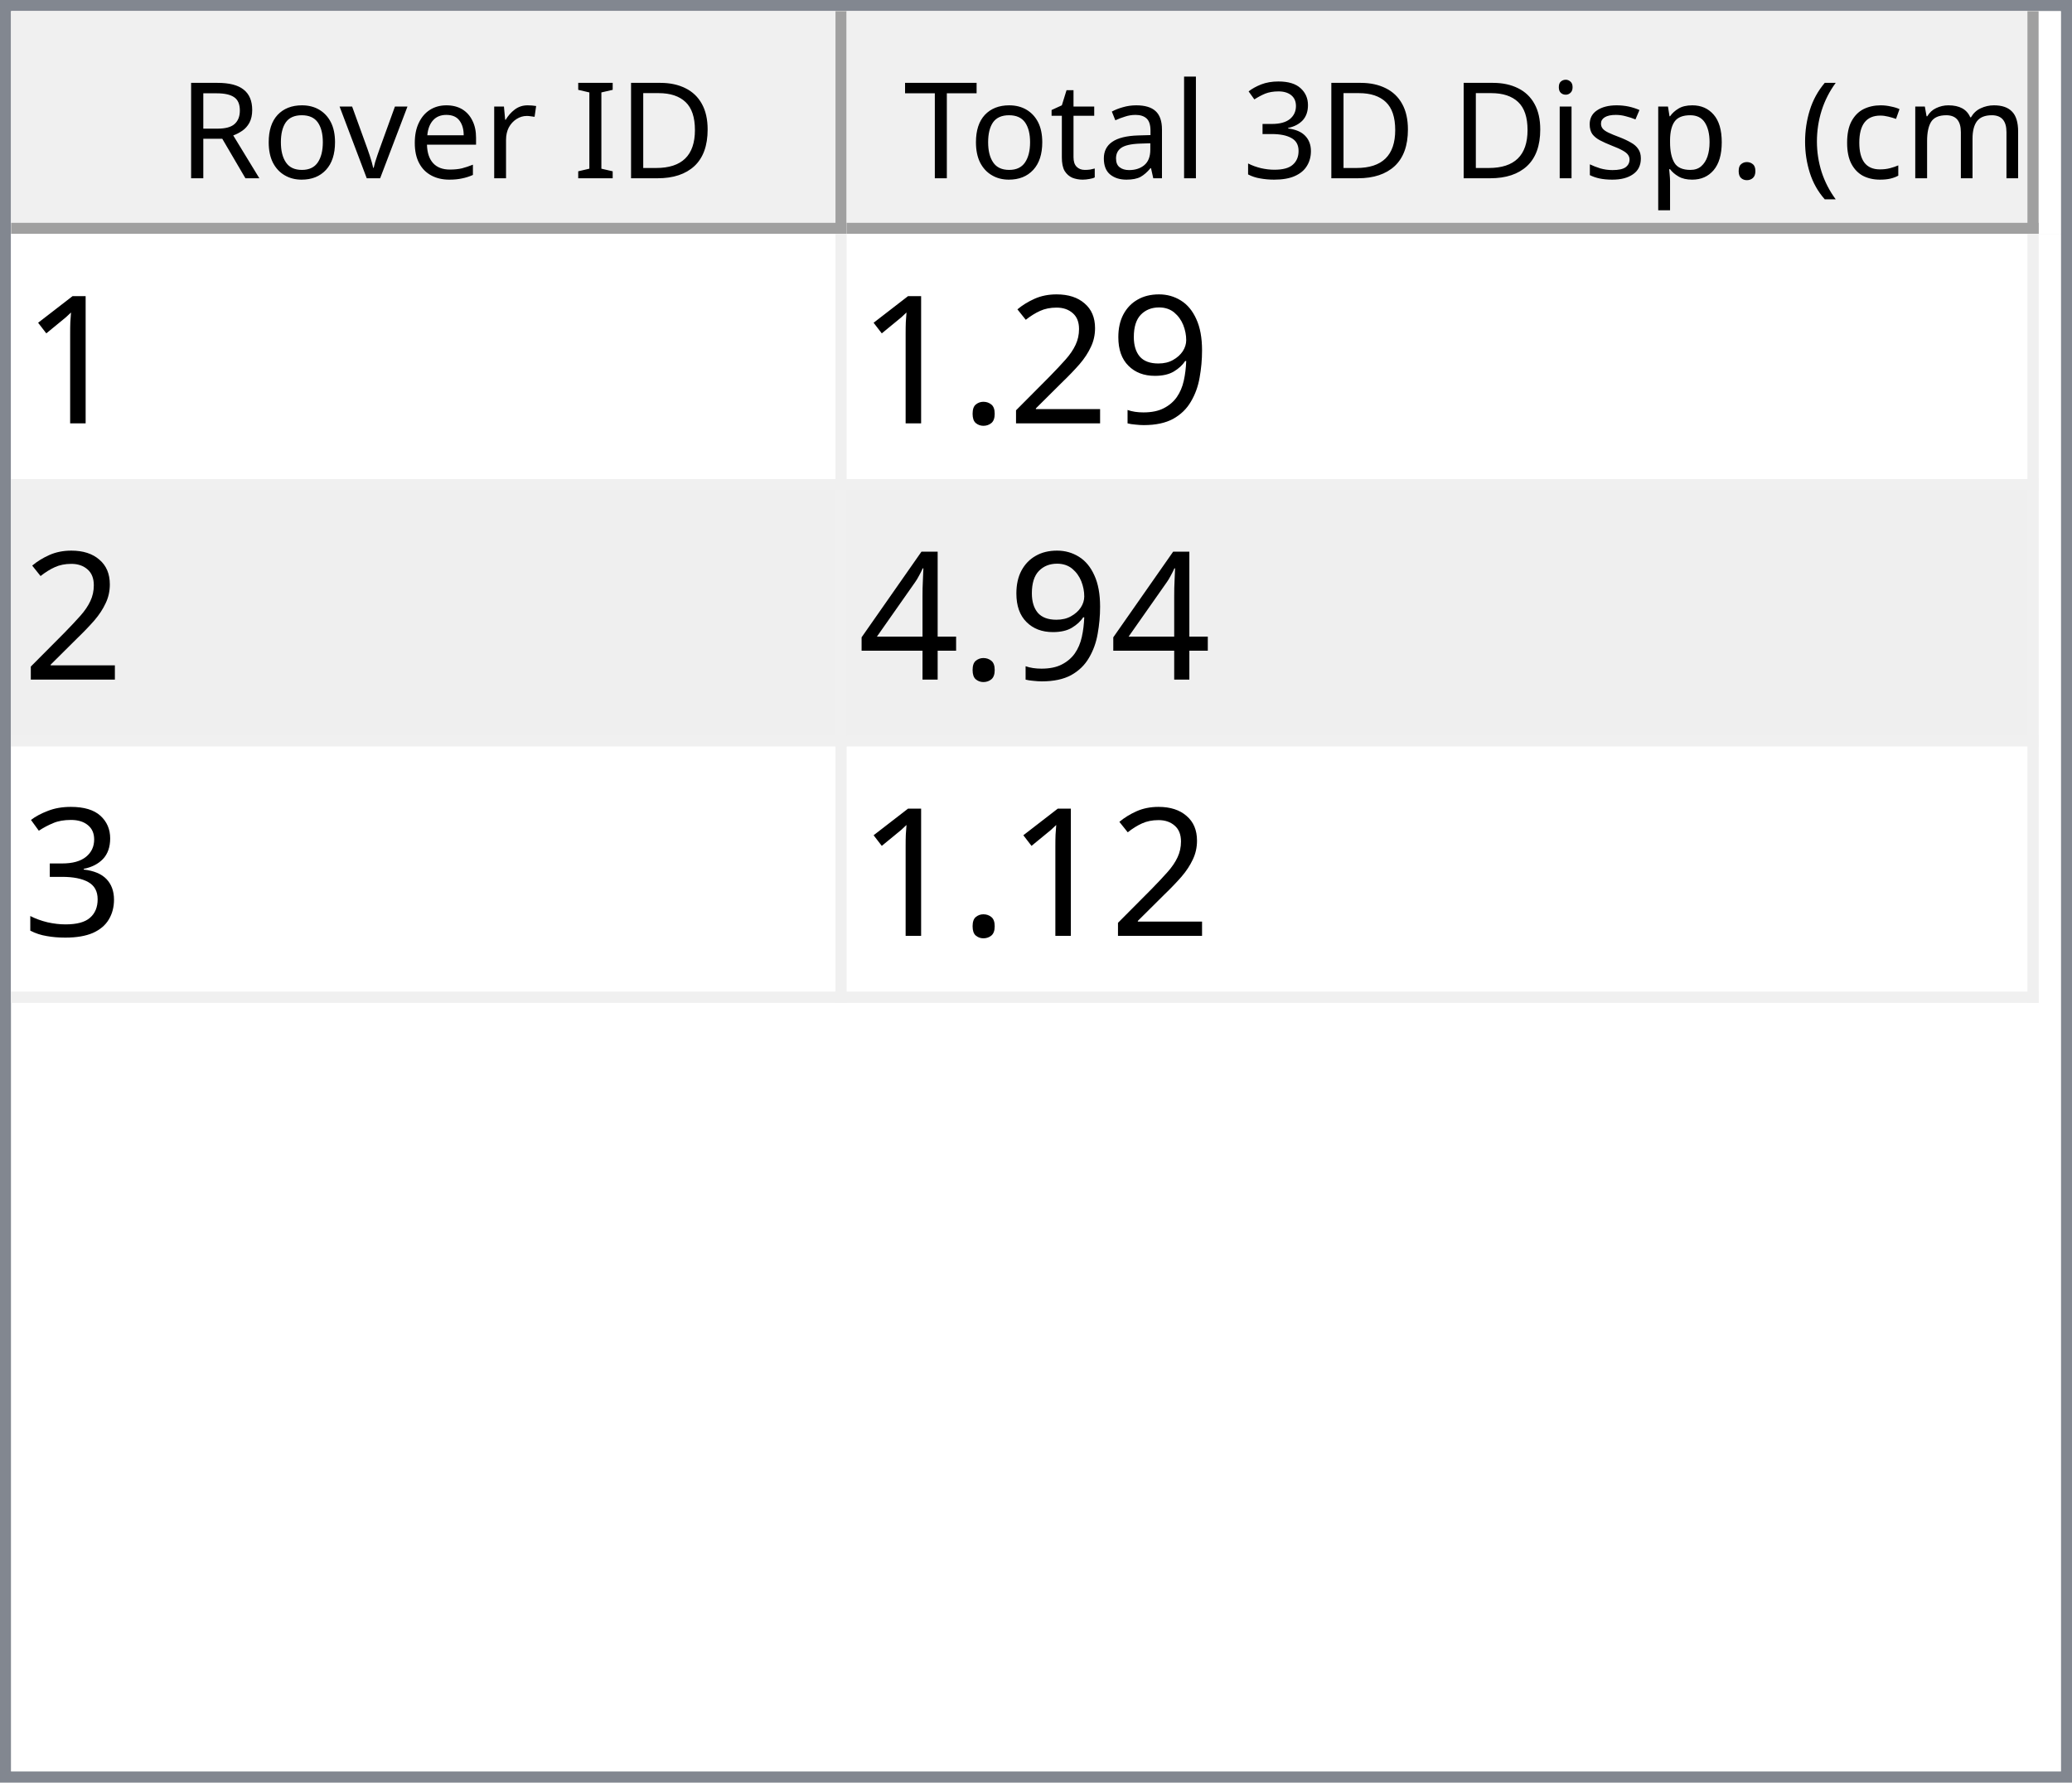
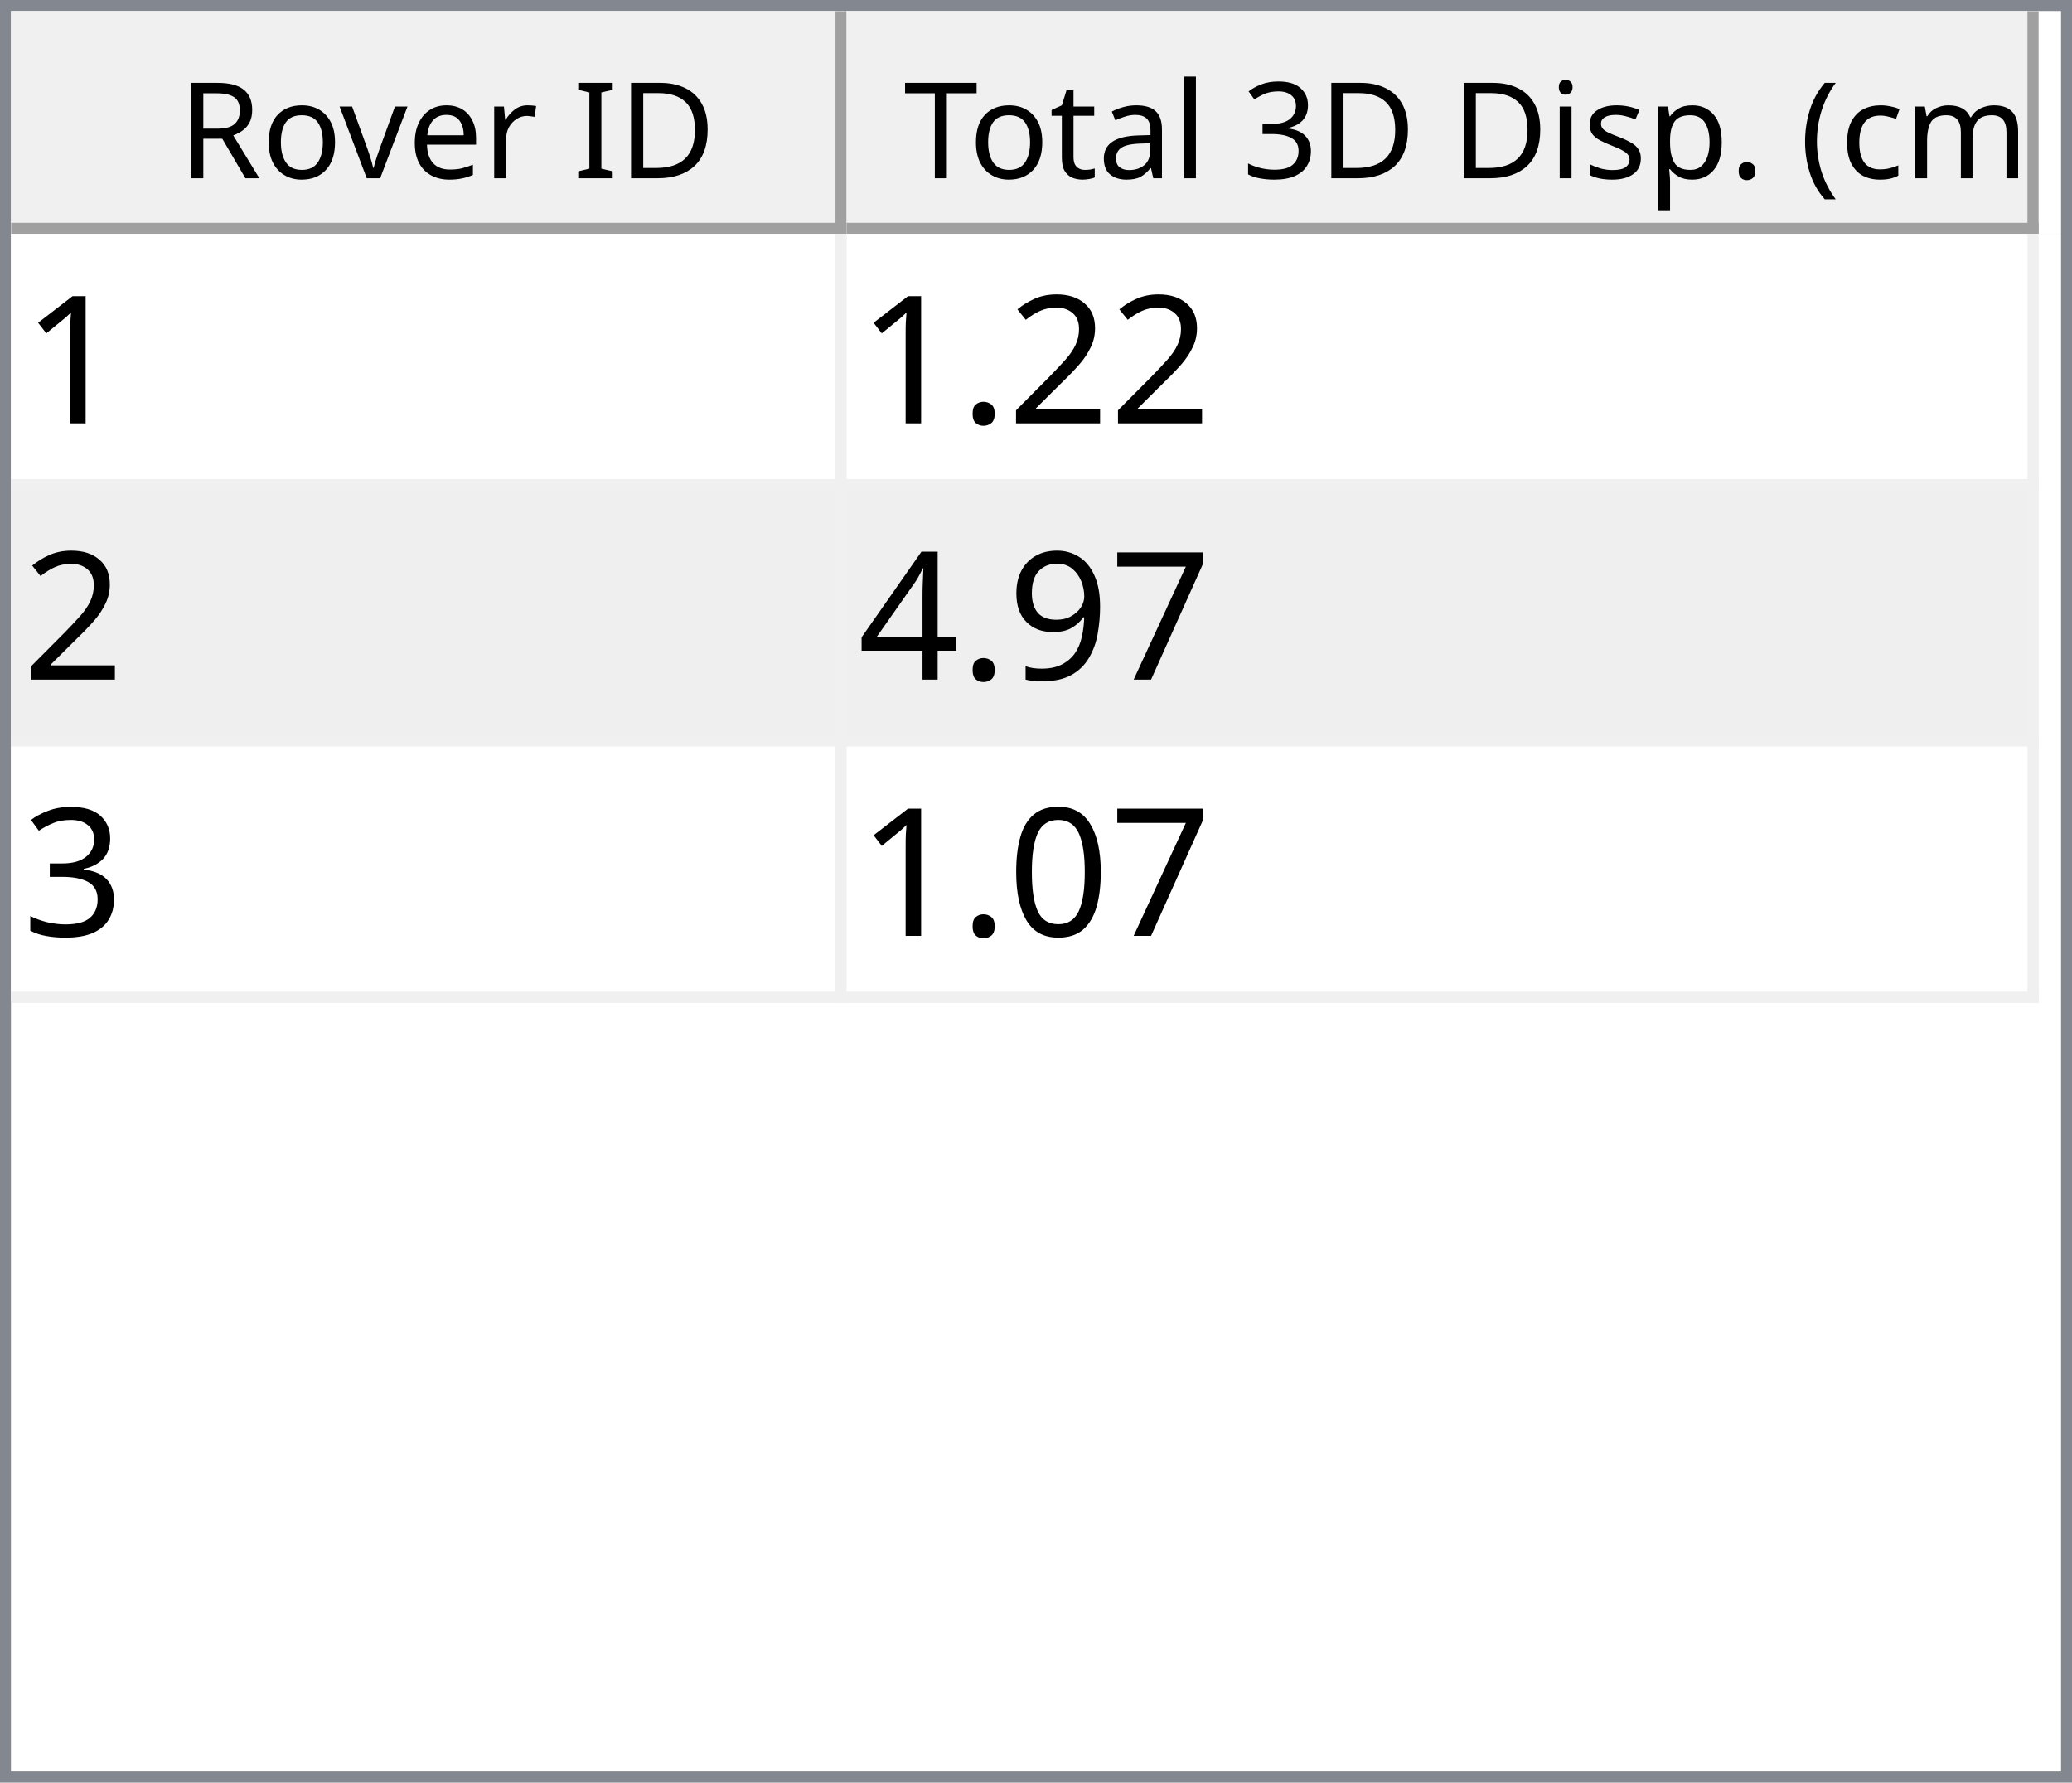
<svg xmlns="http://www.w3.org/2000/svg" style="fill-opacity:1; color-rendering:auto; color-interpolation:auto; text-rendering:auto; stroke:black; stroke-linecap:square; stroke-miterlimit:10; shape-rendering:auto; stroke-opacity:1; fill:black; stroke-dasharray:none; font-weight:normal; stroke-width:1; font-family:'Dialog'; font-style:normal; stroke-linejoin:miter; font-size:12px; stroke-dashoffset:0; image-rendering:auto;" width="186" height="160">
  <defs id="genericDefs" />
  <g>
    <defs id="defs1">
      <clipPath clipPathUnits="userSpaceOnUse" id="clipPath1">
        <path d="M0 0 L186 0 L186 160 L0 160 L0 0 Z" />
      </clipPath>
      <clipPath clipPathUnits="userSpaceOnUse" id="clipPath2">
        <path d="M0 0 L0 160 L186 160 L186 0 Z" />
      </clipPath>
      <clipPath clipPathUnits="userSpaceOnUse" id="clipPath3">
        <path d="M0 0 L0 20 L184 20 L184 0 Z" />
      </clipPath>
      <clipPath clipPathUnits="userSpaceOnUse" id="clipPath4">
        <path d="M0 0 L0 20 L75 20 L75 0 Z" />
      </clipPath>
      <clipPath clipPathUnits="userSpaceOnUse" id="clipPath5">
        <path d="M1 1 L1 19 L74 19 L74 1 Z" />
      </clipPath>
      <clipPath clipPathUnits="userSpaceOnUse" id="clipPath6">
        <path d="M0 0 L0 18 L73 18 L73 0 Z" />
      </clipPath>
      <clipPath clipPathUnits="userSpaceOnUse" id="clipPath7">
        <path d="M-0.5 -0.5 L-0.5 19.5 L74.5 19.5 L74.5 -0.5 Z" />
      </clipPath>
      <clipPath clipPathUnits="userSpaceOnUse" id="clipPath8">
        <path d="M0 0 L0 20 L107 20 L107 0 Z" />
      </clipPath>
      <clipPath clipPathUnits="userSpaceOnUse" id="clipPath9">
        <path d="M1 1 L1 19 L106 19 L106 1 Z" />
      </clipPath>
      <clipPath clipPathUnits="userSpaceOnUse" id="clipPath10">
        <path d="M0 0 L0 18 L105 18 L105 0 Z" />
      </clipPath>
      <clipPath clipPathUnits="userSpaceOnUse" id="clipPath11">
        <path d="M-0.5 -0.5 L-0.5 19.5 L106.5 19.5 L106.5 -0.5 Z" />
      </clipPath>
      <clipPath clipPathUnits="userSpaceOnUse" id="clipPath12">
        <path d="M0 0 L0 138 L184 138 L184 0 Z" />
      </clipPath>
      <clipPath clipPathUnits="userSpaceOnUse" id="clipPath13">
        <path d="M0 0 L0 69 L182 69 L182 0 Z" />
      </clipPath>
      <clipPath clipPathUnits="userSpaceOnUse" id="clipPath14">
        <path d="M-0.5 -0.5 L-0.5 68.5 L181.5 68.5 L181.5 -0.5 Z" />
      </clipPath>
      <clipPath clipPathUnits="userSpaceOnUse" id="clipPath15">
        <path d="M0 0 L0 22 L74 22 L74 0 Z" />
      </clipPath>
      <clipPath clipPathUnits="userSpaceOnUse" id="clipPath16">
        <path d="M0 0 L0 22 L106 22 L106 0 Z" />
      </clipPath>
      <font horiz-adv-x="64.551" id="font1">
        <font-face ascent="107.91" descent="25.098" units-per-em="100" style="font-style:normal; font-family:Segoe UI; font-weight:normal;" />
        <missing-glyph horiz-adv-x="64.551" d="M8.109 0 L8.109 68.266 L56.453 68.266 L56.453 0 L8.109 0 ZM15.328 7.234 L49.219 7.234 L49.219 61.031 L15.328 61.031 L15.328 7.234 Z" />
        <glyph unicode="D" horiz-adv-x="70.117" d="M9.188 0 L9.188 70.016 L28.516 70.016 Q65.531 70.016 65.531 35.891 Q65.531 19.672 55.25 9.836 Q44.969 0 27.734 0 L9.188 0 ZM17.391 62.594 L17.391 7.422 L27.828 7.422 Q41.609 7.422 49.273 14.797 Q56.938 22.172 56.938 35.688 Q56.938 62.594 28.328 62.594 L17.391 62.594 Z" />
        <glyph unicode="I" horiz-adv-x="26.611" d="M17.391 0 L9.188 0 L9.188 70.016 L17.391 70.016 L17.391 0 Z" />
        <glyph unicode=" " horiz-adv-x="27.393" d="" />
        <glyph unicode="r" horiz-adv-x="34.766" d="M34.188 41.891 Q32.078 43.5 28.125 43.5 Q23 43.5 19.555 38.672 Q16.109 33.844 16.109 25.484 L16.109 0 L8.109 0 L8.109 50 L16.109 50 L16.109 39.703 L16.312 39.703 Q18.016 44.969 21.531 47.922 Q25.047 50.875 29.391 50.875 Q32.516 50.875 34.188 50.203 L34.188 41.891 Z" />
        <glyph unicode="e" horiz-adv-x="52.295" d="M48.297 23 L12.984 23 Q13.188 14.656 17.484 10.109 Q21.781 5.562 29.297 5.562 Q37.75 5.562 44.828 11.141 L44.828 3.609 Q38.234 -1.172 27.391 -1.172 Q16.797 -1.172 10.742 5.641 Q4.688 12.453 4.688 24.812 Q4.688 36.469 11.305 43.82 Q17.922 51.172 27.734 51.172 Q37.547 51.172 42.922 44.828 Q48.297 38.484 48.297 27.203 L48.297 23 ZM40.094 29.781 Q40.047 36.719 36.75 40.578 Q33.453 44.438 27.594 44.438 Q21.922 44.438 17.969 40.383 Q14.016 36.328 13.094 29.781 L40.094 29.781 Z" />
        <glyph unicode="v" horiz-adv-x="47.9" d="M47.406 50 L27.484 0 L19.625 0 L0.688 50 L9.469 50 L22.172 13.672 Q23.578 9.672 23.922 6.688 L24.125 6.688 Q24.609 10.453 25.688 13.484 L38.969 50 L47.406 50 Z" />
        <glyph unicode="o" horiz-adv-x="58.594" d="M29 -1.172 Q17.922 -1.172 11.305 5.836 Q4.688 12.844 4.688 24.422 Q4.688 37.016 11.57 44.094 Q18.453 51.172 30.172 51.172 Q41.359 51.172 47.633 44.289 Q53.906 37.406 53.906 25.203 Q53.906 13.234 47.141 6.031 Q40.375 -1.172 29 -1.172 ZM29.594 44.438 Q21.875 44.438 17.383 39.188 Q12.891 33.938 12.891 24.703 Q12.891 15.828 17.43 10.695 Q21.969 5.562 29.594 5.562 Q37.359 5.562 41.531 10.594 Q45.703 15.625 45.703 24.906 Q45.703 34.281 41.531 39.359 Q37.359 44.438 29.594 44.438 Z" />
        <glyph unicode="R" horiz-adv-x="59.814" d="M59.375 0 L49.609 0 L37.891 19.625 Q36.281 22.359 34.766 24.289 Q33.25 26.219 31.664 27.438 Q30.078 28.656 28.25 29.219 Q26.422 29.781 24.125 29.781 L17.391 29.781 L17.391 0 L9.188 0 L9.188 70.016 L30.078 70.016 Q34.672 70.016 38.555 68.867 Q42.438 67.719 45.289 65.375 Q48.141 63.031 49.758 59.547 Q51.375 56.062 51.375 51.375 Q51.375 47.703 50.273 44.656 Q49.172 41.609 47.148 39.211 Q45.125 36.812 42.266 35.133 Q39.406 33.453 35.844 32.516 L35.844 32.328 Q37.594 31.547 38.891 30.547 Q40.188 29.547 41.359 28.18 Q42.531 26.812 43.68 25.078 Q44.828 23.344 46.234 21.047 L59.375 0 ZM17.391 62.594 L17.391 37.203 L28.516 37.203 Q31.594 37.203 34.203 38.133 Q36.812 39.062 38.719 40.797 Q40.625 42.531 41.703 45.047 Q42.781 47.562 42.781 50.688 Q42.781 56.297 39.141 59.445 Q35.5 62.594 28.609 62.594 L17.391 62.594 Z" />
        <glyph unicode=")" horiz-adv-x="30.176" d="M8.297 -15.922 L1.172 -15.922 Q16.406 2.344 16.406 26.812 Q16.406 51.469 1.078 70.016 L8.297 70.016 Q23.531 52.156 23.531 26.703 Q23.531 1.375 8.297 -15.922 Z" />
        <glyph unicode="m" horiz-adv-x="86.133" d="M79.109 0 L71.094 0 L71.094 28.719 Q71.094 37.016 68.531 40.727 Q65.969 44.438 59.906 44.438 Q54.781 44.438 51.195 39.75 Q47.609 35.062 47.609 28.516 L47.609 0 L39.594 0 L39.594 29.688 Q39.594 44.438 28.219 44.438 Q22.953 44.438 19.531 40.016 Q16.109 35.594 16.109 28.516 L16.109 0 L8.109 0 L8.109 50 L16.109 50 L16.109 42.094 L16.312 42.094 Q21.625 51.172 31.844 51.172 Q36.969 51.172 40.773 48.312 Q44.578 45.453 46 40.828 Q51.562 51.172 62.594 51.172 Q79.109 51.172 79.109 30.812 L79.109 0 Z" />
        <glyph unicode="c" horiz-adv-x="46.191" d="M42.188 2.297 Q36.422 -1.172 28.516 -1.172 Q17.828 -1.172 11.258 5.789 Q4.688 12.75 4.688 23.828 Q4.688 36.188 11.766 43.68 Q18.844 51.172 30.672 51.172 Q37.25 51.172 42.281 48.734 L42.281 40.531 Q36.719 44.438 30.375 44.438 Q22.703 44.438 17.797 38.945 Q12.891 33.453 12.891 24.516 Q12.891 15.719 17.508 10.641 Q22.125 5.562 29.891 5.562 Q36.422 5.562 42.188 9.906 L42.188 2.297 Z" />
        <glyph unicode="(" horiz-adv-x="30.176" d="M29.109 -15.922 L21.969 -15.922 Q6.844 1.375 6.844 26.703 Q6.844 52.156 21.969 70.016 L29.203 70.016 Q13.875 51.469 13.875 26.812 Q13.875 2.344 29.109 -15.922 Z" />
        <glyph unicode="." horiz-adv-x="21.68" d="M10.891 -1.078 Q8.641 -1.078 7.055 0.539 Q5.469 2.156 5.469 4.391 Q5.469 6.641 7.055 8.273 Q8.641 9.906 10.891 9.906 Q13.188 9.906 14.797 8.273 Q16.406 6.641 16.406 4.391 Q16.406 2.156 14.797 0.539 Q13.188 -1.078 10.891 -1.078 Z" />
        <glyph unicode="p" horiz-adv-x="58.789" d="M16.312 7.234 L16.109 7.234 L16.109 -23 L8.109 -23 L8.109 50 L16.109 50 L16.109 41.219 L16.312 41.219 Q22.219 51.172 33.594 51.172 Q43.266 51.172 48.688 44.461 Q54.109 37.75 54.109 26.469 Q54.109 13.922 48 6.375 Q41.891 -1.172 31.297 -1.172 Q21.578 -1.172 16.312 7.234 ZM16.109 27.391 L16.109 20.406 Q16.109 14.203 20.141 9.883 Q24.172 5.562 30.375 5.562 Q37.641 5.562 41.773 11.133 Q45.906 16.703 45.906 26.609 Q45.906 34.969 42.047 39.703 Q38.188 44.438 31.594 44.438 Q24.609 44.438 20.359 39.578 Q16.109 34.719 16.109 27.391 Z" />
        <glyph unicode="s" horiz-adv-x="42.432" d="M5.078 1.812 L5.078 10.406 Q11.625 5.562 19.484 5.562 Q30.031 5.562 30.031 12.594 Q30.031 14.594 29.125 15.992 Q28.219 17.391 26.68 18.461 Q25.141 19.531 23.07 20.383 Q21 21.234 18.609 22.172 Q15.281 23.484 12.766 24.828 Q10.25 26.172 8.57 27.859 Q6.891 29.547 6.031 31.695 Q5.172 33.844 5.172 36.719 Q5.172 40.234 6.789 42.945 Q8.406 45.656 11.086 47.484 Q13.766 49.312 17.211 50.242 Q20.656 51.172 24.312 51.172 Q30.812 51.172 35.938 48.922 L35.938 40.828 Q30.422 44.438 23.25 44.438 Q21 44.438 19.195 43.922 Q17.391 43.406 16.094 42.477 Q14.797 41.547 14.086 40.258 Q13.375 38.969 13.375 37.406 Q13.375 35.453 14.086 34.133 Q14.797 32.812 16.164 31.789 Q17.531 30.766 19.484 29.938 Q21.438 29.109 23.922 28.125 Q27.25 26.859 29.883 25.516 Q32.516 24.172 34.375 22.484 Q36.234 20.797 37.234 18.602 Q38.234 16.406 38.234 13.375 Q38.234 9.672 36.602 6.938 Q34.969 4.203 32.234 2.398 Q29.5 0.594 25.93 -0.289 Q22.359 -1.172 18.453 -1.172 Q10.75 -1.172 5.078 1.812 Z" />
        <glyph unicode="i" horiz-adv-x="24.219" d="M12.203 62.703 Q10.062 62.703 8.547 64.164 Q7.031 65.625 7.031 67.875 Q7.031 70.125 8.547 71.609 Q10.062 73.094 12.203 73.094 Q14.406 73.094 15.945 71.609 Q17.484 70.125 17.484 67.875 Q17.484 65.719 15.945 64.211 Q14.406 62.703 12.203 62.703 ZM16.109 0 L8.109 0 L8.109 50 L16.109 50 L16.109 0 Z" />
        <glyph unicode="3" horiz-adv-x="53.906" d="M46.531 19.828 Q46.531 15.094 44.75 11.211 Q42.969 7.328 39.719 4.57 Q36.469 1.812 31.93 0.297 Q27.391 -1.219 21.922 -1.219 Q11.922 -1.219 6 2.594 L6 11.188 Q13.094 5.609 22.219 5.609 Q25.875 5.609 28.828 6.539 Q31.781 7.469 33.906 9.227 Q36.031 10.984 37.18 13.477 Q38.328 15.969 38.328 19.094 Q38.328 32.812 18.797 32.812 L12.984 32.812 L12.984 39.594 L18.5 39.594 Q35.797 39.594 35.797 52.484 Q35.797 64.406 22.609 64.406 Q15.188 64.406 8.688 59.422 L8.688 67.188 Q15.375 71.188 24.609 71.188 Q29 71.188 32.57 69.969 Q36.141 68.75 38.68 66.555 Q41.219 64.359 42.609 61.281 Q44 58.203 44 54.5 Q44 40.672 30.031 36.719 L30.031 36.531 Q33.594 36.141 36.625 34.797 Q39.656 33.453 41.852 31.305 Q44.047 29.156 45.289 26.25 Q46.531 23.344 46.531 19.828 Z" />
        <glyph unicode="l" horiz-adv-x="24.219" d="M16.109 0 L8.109 0 L8.109 74.031 L16.109 74.031 L16.109 0 Z" />
        <glyph unicode="a" horiz-adv-x="50.879" d="M43.891 0 L35.891 0 L35.891 7.812 L35.688 7.812 Q30.469 -1.172 20.312 -1.172 Q12.844 -1.172 8.617 2.781 Q4.391 6.734 4.391 13.281 Q4.391 27.297 20.906 29.594 L35.891 31.688 Q35.891 44.438 25.594 44.438 Q16.547 44.438 9.281 38.281 L9.281 46.484 Q16.656 51.172 26.266 51.172 Q43.891 51.172 43.891 32.516 L43.891 0 ZM35.891 25.297 L23.828 23.641 Q18.266 22.859 15.43 20.875 Q12.594 18.891 12.594 13.875 Q12.594 10.203 15.211 7.883 Q17.828 5.562 22.172 5.562 Q28.125 5.562 32.008 9.742 Q35.891 13.922 35.891 20.312 L35.891 25.297 Z" />
        <glyph unicode="t" horiz-adv-x="33.887" d="M31.297 0.484 Q28.469 -1.078 23.828 -1.078 Q10.688 -1.078 10.688 13.578 L10.688 43.172 L2.094 43.172 L2.094 50 L10.688 50 L10.688 62.203 L18.703 64.797 L18.703 50 L31.297 50 L31.297 43.172 L18.703 43.172 L18.703 14.984 Q18.703 9.969 20.414 7.82 Q22.125 5.672 26.078 5.672 Q29.109 5.672 31.297 7.328 L31.297 0.484 Z" />
        <glyph unicode="T" horiz-adv-x="52.393" d="M50.594 62.594 L30.375 62.594 L30.375 0 L22.172 0 L22.172 62.594 L2 62.594 L2 70.016 L50.594 70.016 L50.594 62.594 Z" />
      </font>
      <font horiz-adv-x="75.0" id="font2">
        <font-face ascent="100.537" descent="21.973" units-per-em="100" style="font-style:normal; font-family:sans-serif; font-weight:normal;" />
        <missing-glyph horiz-adv-x="75.0" d="M12.5 0 L12.5 62.5 L62.5 62.5 L62.5 0 L12.5 0 ZM14.062 1.562 L60.938 1.562 L60.938 60.938 L14.062 60.938 L14.062 1.562 Z" />
        <glyph unicode="1" horiz-adv-x="55.615" d="M37.25 0 L28.469 0 L28.469 56 Q25.297 52.984 20.141 49.953 Q14.984 46.922 10.891 45.406 L10.891 53.906 Q18.266 57.375 23.781 62.305 Q29.297 67.234 31.594 71.875 L37.25 71.875 L37.25 0 Z" />
-         <glyph unicode="9" horiz-adv-x="55.615" d="M5.469 16.547 L13.922 17.328 Q14.984 11.375 18.016 8.688 Q21.047 6 25.781 6 Q29.828 6 32.883 7.859 Q35.938 9.719 37.891 12.82 Q39.844 15.922 41.164 21.195 Q42.484 26.469 42.484 31.938 Q42.484 32.516 42.438 33.688 Q39.797 29.5 35.234 26.883 Q30.672 24.266 25.344 24.266 Q16.453 24.266 10.305 30.711 Q4.156 37.156 4.156 47.703 Q4.156 58.594 10.578 65.234 Q17 71.875 26.656 71.875 Q33.641 71.875 39.43 68.117 Q45.219 64.359 48.219 57.398 Q51.219 50.438 51.219 37.25 Q51.219 23.531 48.242 15.406 Q45.266 7.281 39.383 3.031 Q33.5 -1.219 25.594 -1.219 Q17.188 -1.219 11.867 3.445 Q6.547 8.109 5.469 16.547 ZM41.453 48.141 Q41.453 55.719 37.43 60.156 Q33.406 64.594 27.734 64.594 Q21.875 64.594 17.531 59.812 Q13.188 55.031 13.188 47.406 Q13.188 40.578 17.312 36.305 Q21.438 32.031 27.484 32.031 Q33.594 32.031 37.523 36.305 Q41.453 40.578 41.453 48.141 Z" />
        <glyph unicode="2" horiz-adv-x="55.615" d="M50.344 8.453 L50.344 0 L3.031 0 Q2.938 3.172 4.047 6.109 Q5.859 10.938 9.836 15.625 Q13.812 20.312 21.344 26.469 Q33.016 36.031 37.117 41.625 Q41.219 47.219 41.219 52.203 Q41.219 57.422 37.477 61.008 Q33.734 64.594 27.734 64.594 Q21.391 64.594 17.578 60.789 Q13.766 56.984 13.719 50.25 L4.688 51.172 Q5.609 61.281 11.664 66.578 Q17.719 71.875 27.938 71.875 Q38.234 71.875 44.242 66.164 Q50.25 60.453 50.25 52 Q50.25 47.703 48.492 43.555 Q46.734 39.406 42.656 34.812 Q38.578 30.219 29.109 22.219 Q21.188 15.578 18.945 13.211 Q16.703 10.844 15.234 8.453 L50.344 8.453 Z" />
        <glyph unicode="." horiz-adv-x="27.783" d="M9.078 0 L9.078 10.016 L19.094 10.016 L19.094 0 L9.078 0 Z" />
+         <glyph unicode="7" horiz-adv-x="55.615" d="M4.734 62.203 L4.734 70.656 L51.078 70.656 L51.078 63.812 Q44.234 56.547 37.523 44.484 Q30.812 32.422 27.156 19.672 Q24.516 10.688 23.781 0 L14.75 0 Q14.891 8.453 18.062 20.414 Q21.234 32.375 27.172 43.484 Q33.109 54.594 39.797 62.203 L4.734 62.203 Z" />
+         <glyph unicode="9" horiz-adv-x="55.615" d="M5.469 16.547 L13.922 17.328 Q14.984 11.375 18.016 8.688 Q21.047 6 25.781 6 Q29.828 6 32.883 7.859 Q35.938 9.719 37.891 12.82 Q39.844 15.922 41.164 21.195 Q42.484 26.469 42.484 31.938 Q42.484 32.516 42.438 33.688 Q39.797 29.5 35.234 26.883 Q30.672 24.266 25.344 24.266 Q16.453 24.266 10.305 30.711 Q4.156 37.156 4.156 47.703 Q4.156 58.594 10.578 65.234 Q17 71.875 26.656 71.875 Q33.641 71.875 39.43 68.117 Q45.219 64.359 48.219 57.398 Q51.219 50.438 51.219 37.25 Q51.219 23.531 48.242 15.406 Q45.266 7.281 39.383 3.031 Q33.5 -1.219 25.594 -1.219 Q17.188 -1.219 11.867 3.445 Q6.547 8.109 5.469 16.547 ZM41.453 48.141 Q41.453 55.719 37.43 60.156 Q33.406 64.594 27.734 64.594 Q21.875 64.594 17.531 59.812 Q13.188 55.031 13.188 47.406 Q13.188 40.578 17.312 36.305 Q21.438 32.031 27.484 32.031 Q33.594 32.031 37.523 36.305 Q41.453 40.578 41.453 48.141 Z" />
        <glyph unicode="4" horiz-adv-x="55.615" d="M32.328 0 L32.328 17.141 L1.266 17.141 L1.266 25.203 L33.938 71.578 L41.109 71.578 L41.109 25.203 L50.781 25.203 L50.781 17.141 L41.109 17.141 L41.109 0 L32.328 0 ZM32.328 25.203 L32.328 57.469 L9.906 25.203 L32.328 25.203 Z" />
        <glyph unicode="3" horiz-adv-x="55.615" d="M4.203 18.891 L12.984 20.062 Q14.5 12.594 18.141 9.297 Q21.781 6 27 6 Q33.203 6 37.477 10.297 Q41.75 14.594 41.75 20.953 Q41.75 27 37.797 30.93 Q33.844 34.859 27.734 34.859 Q25.25 34.859 21.531 33.891 L22.516 41.609 Q23.391 41.5 23.922 41.5 Q29.547 41.5 34.039 44.43 Q38.531 47.359 38.531 53.469 Q38.531 58.297 35.258 61.477 Q31.984 64.656 26.812 64.656 Q21.688 64.656 18.266 61.43 Q14.844 58.203 13.875 51.766 L5.078 53.328 Q6.688 62.156 12.398 67.016 Q18.109 71.875 26.609 71.875 Q32.469 71.875 37.398 69.359 Q42.328 66.844 44.945 62.5 Q47.562 58.156 47.562 53.266 Q47.562 48.641 45.07 44.828 Q42.578 41.016 37.703 38.766 Q44.047 37.312 47.562 32.695 Q51.078 28.078 51.078 21.141 Q51.078 11.766 44.242 5.25 Q37.406 -1.266 26.953 -1.266 Q17.531 -1.266 11.305 4.352 Q5.078 9.969 4.203 18.891 Z" />
+         <glyph unicode="0" horiz-adv-x="55.615" d="M4.156 35.297 Q4.156 48 6.766 55.742 Q9.375 63.484 14.523 67.68 Q19.672 71.875 27.484 71.875 Q33.25 71.875 37.594 69.555 Q41.938 67.234 44.773 62.867 Q47.609 58.5 49.219 52.227 Q50.828 45.953 50.828 35.297 Q50.828 22.703 48.242 14.969 Q45.656 7.234 40.508 3.008 Q35.359 -1.219 27.484 -1.219 Q17.141 -1.219 11.234 6.203 Q4.156 15.141 4.156 35.297 ZM13.188 35.297 Q13.188 17.672 17.312 11.836 Q21.438 6 27.484 6 Q33.547 6 37.672 11.859 Q41.797 17.719 41.797 35.297 Q41.797 52.984 37.672 58.789 Q33.547 64.594 27.391 64.594 Q21.344 64.594 17.719 59.469 Q13.188 52.938 13.188 35.297 Z" />
      </font>
    </defs>
    <g style="fill:white; stroke:white;">
      <rect x="0" y="0" width="186" style="clip-path:url(#clipPath1); stroke:none;" height="160" />
    </g>
    <g style="fill:white; text-rendering:optimizeSpeed; color-rendering:optimizeSpeed; image-rendering:optimizeSpeed; shape-rendering:crispEdges; stroke:white; color-interpolation:sRGB;">
      <rect x="0" width="186" height="160" y="0" style="stroke:none;" />
      <path style="stroke:none;" d="M0 160 L186 160 L186 0 L0 0 Z" />
    </g>
    <g style="fill:rgb(240,240,240); font-family:'Segoe UI'; stroke:rgb(240,240,240);">
      <rect x="0" y="0" width="186" style="clip-path:url(#clipPath2); stroke:none;" height="160" />
    </g>
    <g style="fill:rgb(130,135,144); font-family:'Segoe UI'; stroke:rgb(130,135,144);">
      <path d="M0 0 L186 0 L186 160 L0 160 L0 0 ZM1 1 L185 1 L185 159 L1 159 L1 1 Z" style="fill-rule:evenodd; clip-path:url(#clipPath2); stroke:none;" />
    </g>
    <g style="fill:white; font-family:'Segoe UI'; stroke:white;" transform="translate(1,1)">
      <rect x="0" y="0" width="184" style="clip-path:url(#clipPath3); stroke:none;" height="20" />
    </g>
    <g style="fill:rgb(240,240,240); font-family:'Segoe UI'; stroke:rgb(240,240,240);" transform="translate(1,1)">
      <rect x="0" y="0" width="75" style="clip-path:url(#clipPath4); stroke:none;" height="20" />
    </g>
    <g style="font-family:'Segoe UI';" transform="translate(2,2)">
      <text x="14" xml:space="preserve" y="14" style="clip-path:url(#clipPath6); stroke:none;">Rover ID</text>
    </g>
    <g style="fill:rgb(160,160,160); font-family:'Segoe UI'; stroke:rgb(160,160,160); stroke-linejoin:bevel;" transform="translate(1.5,1.5)">
      <line x1="74" x2="74" y1="0" style="fill:none; clip-path:url(#clipPath7);" y2="19" />
    </g>
    <g style="fill:rgb(160,160,160); font-family:'Segoe UI'; stroke:rgb(160,160,160); stroke-linejoin:bevel;" transform="matrix(1,0,0,1,1,1) translate(0.5,0.5)">
      <line x1="0" x2="74" y1="19" style="fill:none; clip-path:url(#clipPath7);" y2="19" />
    </g>
    <g style="fill:rgb(240,240,240); font-family:'Segoe UI'; stroke:rgb(240,240,240);" transform="translate(76,1)">
      <rect x="0" y="0" width="107" style="clip-path:url(#clipPath8); stroke:none;" height="20" />
    </g>
    <g style="font-family:'Segoe UI';" transform="translate(77,2)">
      <text x="1" xml:space="preserve" y="14" style="clip-path:url(#clipPath10); stroke:none;"> Total 3D Disp. (cm)</text>
    </g>
    <g style="fill:rgb(160,160,160); font-family:'Segoe UI'; stroke:rgb(160,160,160); stroke-linejoin:bevel;" transform="translate(76.5,1.5)">
      <line x1="106" x2="106" y1="0" style="fill:none; clip-path:url(#clipPath11);" y2="19" />
    </g>
    <g style="fill:rgb(160,160,160); font-family:'Segoe UI'; stroke:rgb(160,160,160); stroke-linejoin:bevel;" transform="matrix(1,0,0,1,76,1) translate(0.5,0.5)">
      <line x1="0" x2="106" y1="19" style="fill:none; clip-path:url(#clipPath11);" y2="19" />
    </g>
    <g style="fill:white; font-family:'Segoe UI'; stroke:white;" transform="translate(1,21)">
      <rect x="0" y="0" width="184" style="clip-path:url(#clipPath12); stroke:none;" height="138" />
    </g>
    <g style="fill:rgb(240,240,240); font-size:16px; font-family:sans-serif; stroke:rgb(240,240,240);" transform="translate(1,21)">
      <rect x="0" y="0" width="182" style="clip-path:url(#clipPath13); stroke:none;" height="69" />
      <line transform="translate(0.5,0.5)" x1="0" x2="181" y1="22" style="clip-path:url(#clipPath14); fill:none; stroke-linejoin:bevel;" y2="22" />
    </g>
    <g transform="matrix(1,0,0,1,1,21) translate(0.5,0.5)" style="fill:rgb(240,240,240); font-size:16px; font-family:sans-serif; stroke:rgb(240,240,240); stroke-linejoin:bevel;">
      <line x1="0" x2="181" y1="45" style="fill:none; clip-path:url(#clipPath14);" y2="45" />
    </g>
    <g transform="matrix(1,0,0,1,1,21) translate(0.5,0.5)" style="fill:rgb(240,240,240); font-size:16px; font-family:sans-serif; stroke:rgb(240,240,240); stroke-linejoin:bevel;">
      <line x1="0" x2="181" y1="68" style="fill:none; clip-path:url(#clipPath14);" y2="68" />
    </g>
    <g transform="matrix(1,0,0,1,1,21) translate(0.5,0.5)" style="fill:rgb(240,240,240); font-size:16px; font-family:sans-serif; stroke:rgb(240,240,240); stroke-linejoin:bevel;">
      <line x1="74" x2="74" y1="0" style="fill:none; clip-path:url(#clipPath14);" y2="68" />
    </g>
    <g transform="matrix(1,0,0,1,1,21) translate(0.5,0.5)" style="fill:rgb(240,240,240); font-size:16px; font-family:sans-serif; stroke:rgb(240,240,240); stroke-linejoin:bevel;">
      <line x1="181" x2="181" y1="0" style="fill:none; clip-path:url(#clipPath14);" y2="68" />
    </g>
    <g style="fill:white; font-size:16px; font-family:sans-serif; stroke:white;" transform="matrix(1,0,0,1,1,21)">
      <rect x="0" y="0" width="74" style="clip-path:url(#clipPath15); stroke:none;" height="22" />
      <text x="1" y="17" style="fill:black; clip-path:url(#clipPath15); stroke:none;" xml:space="preserve">1</text>
    </g>
    <g style="fill:white; font-size:16px; font-family:sans-serif; stroke:white;" transform="matrix(1,0,0,1,1,21) translate(75,0)">
      <rect x="0" y="0" width="106" style="clip-path:url(#clipPath16); stroke:none;" height="22" />
-       <text x="1" y="17" style="fill:black; clip-path:url(#clipPath16); stroke:none;" xml:space="preserve">1.29</text>
+       <text x="1" y="17" style="fill:black; clip-path:url(#clipPath16); stroke:none;" xml:space="preserve">1.22</text>
    </g>
    <g style="fill:rgb(239,239,239); font-size:16px; font-family:sans-serif; stroke:rgb(239,239,239);" transform="matrix(1,0,0,1,1,21) translate(0,23)">
      <rect x="0" y="0" width="74" style="clip-path:url(#clipPath15); stroke:none;" height="22" />
      <text x="1" y="17" style="fill:black; clip-path:url(#clipPath15); stroke:none;" xml:space="preserve">2</text>
    </g>
    <g style="fill:rgb(239,239,239); font-size:16px; font-family:sans-serif; stroke:rgb(239,239,239);" transform="matrix(1,0,0,1,1,21) translate(75,23)">
      <rect x="0" y="0" width="106" style="clip-path:url(#clipPath16); stroke:none;" height="22" />
-       <text x="1" y="17" style="fill:black; clip-path:url(#clipPath16); stroke:none;" xml:space="preserve">4.94</text>
+       <text x="1" y="17" style="fill:black; clip-path:url(#clipPath16); stroke:none;" xml:space="preserve">4.97</text>
    </g>
    <g style="fill:white; font-size:16px; font-family:sans-serif; stroke:white;" transform="matrix(1,0,0,1,1,21) translate(0,46)">
      <rect x="0" y="0" width="74" style="clip-path:url(#clipPath15); stroke:none;" height="22" />
      <text x="1" y="17" style="fill:black; clip-path:url(#clipPath15); stroke:none;" xml:space="preserve">3</text>
    </g>
    <g style="fill:white; font-size:16px; font-family:sans-serif; stroke:white;" transform="matrix(1,0,0,1,1,21) translate(75,46)">
      <rect x="0" y="0" width="106" style="clip-path:url(#clipPath16); stroke:none;" height="22" />
-       <text x="1" y="17" style="fill:black; clip-path:url(#clipPath16); stroke:none;" xml:space="preserve">1.12</text>
+       <text x="1" y="17" style="fill:black; clip-path:url(#clipPath16); stroke:none;" xml:space="preserve">1.07</text>
    </g>
  </g>
</svg>
